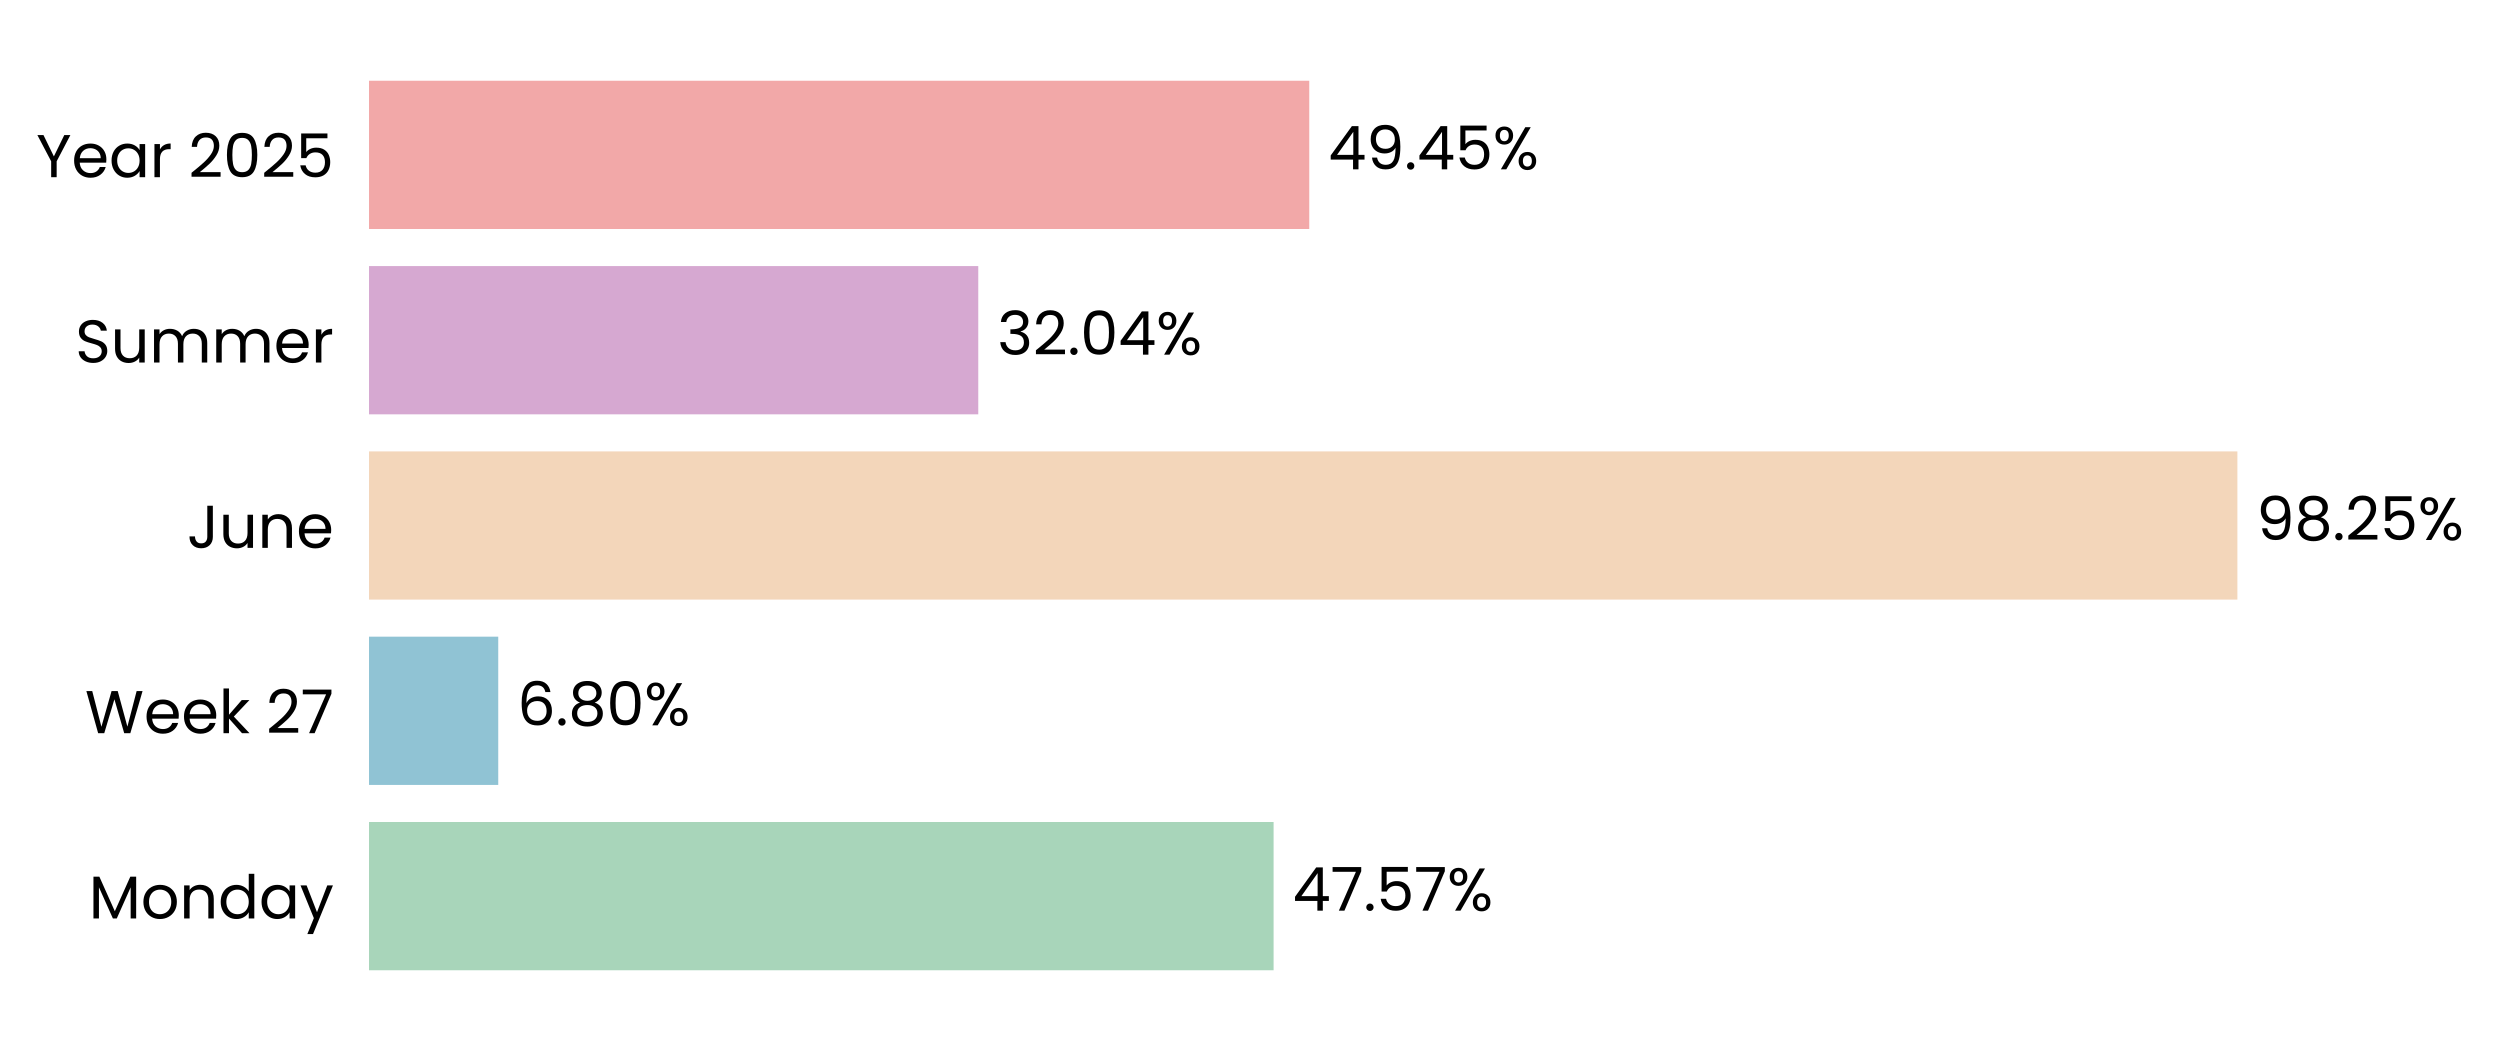
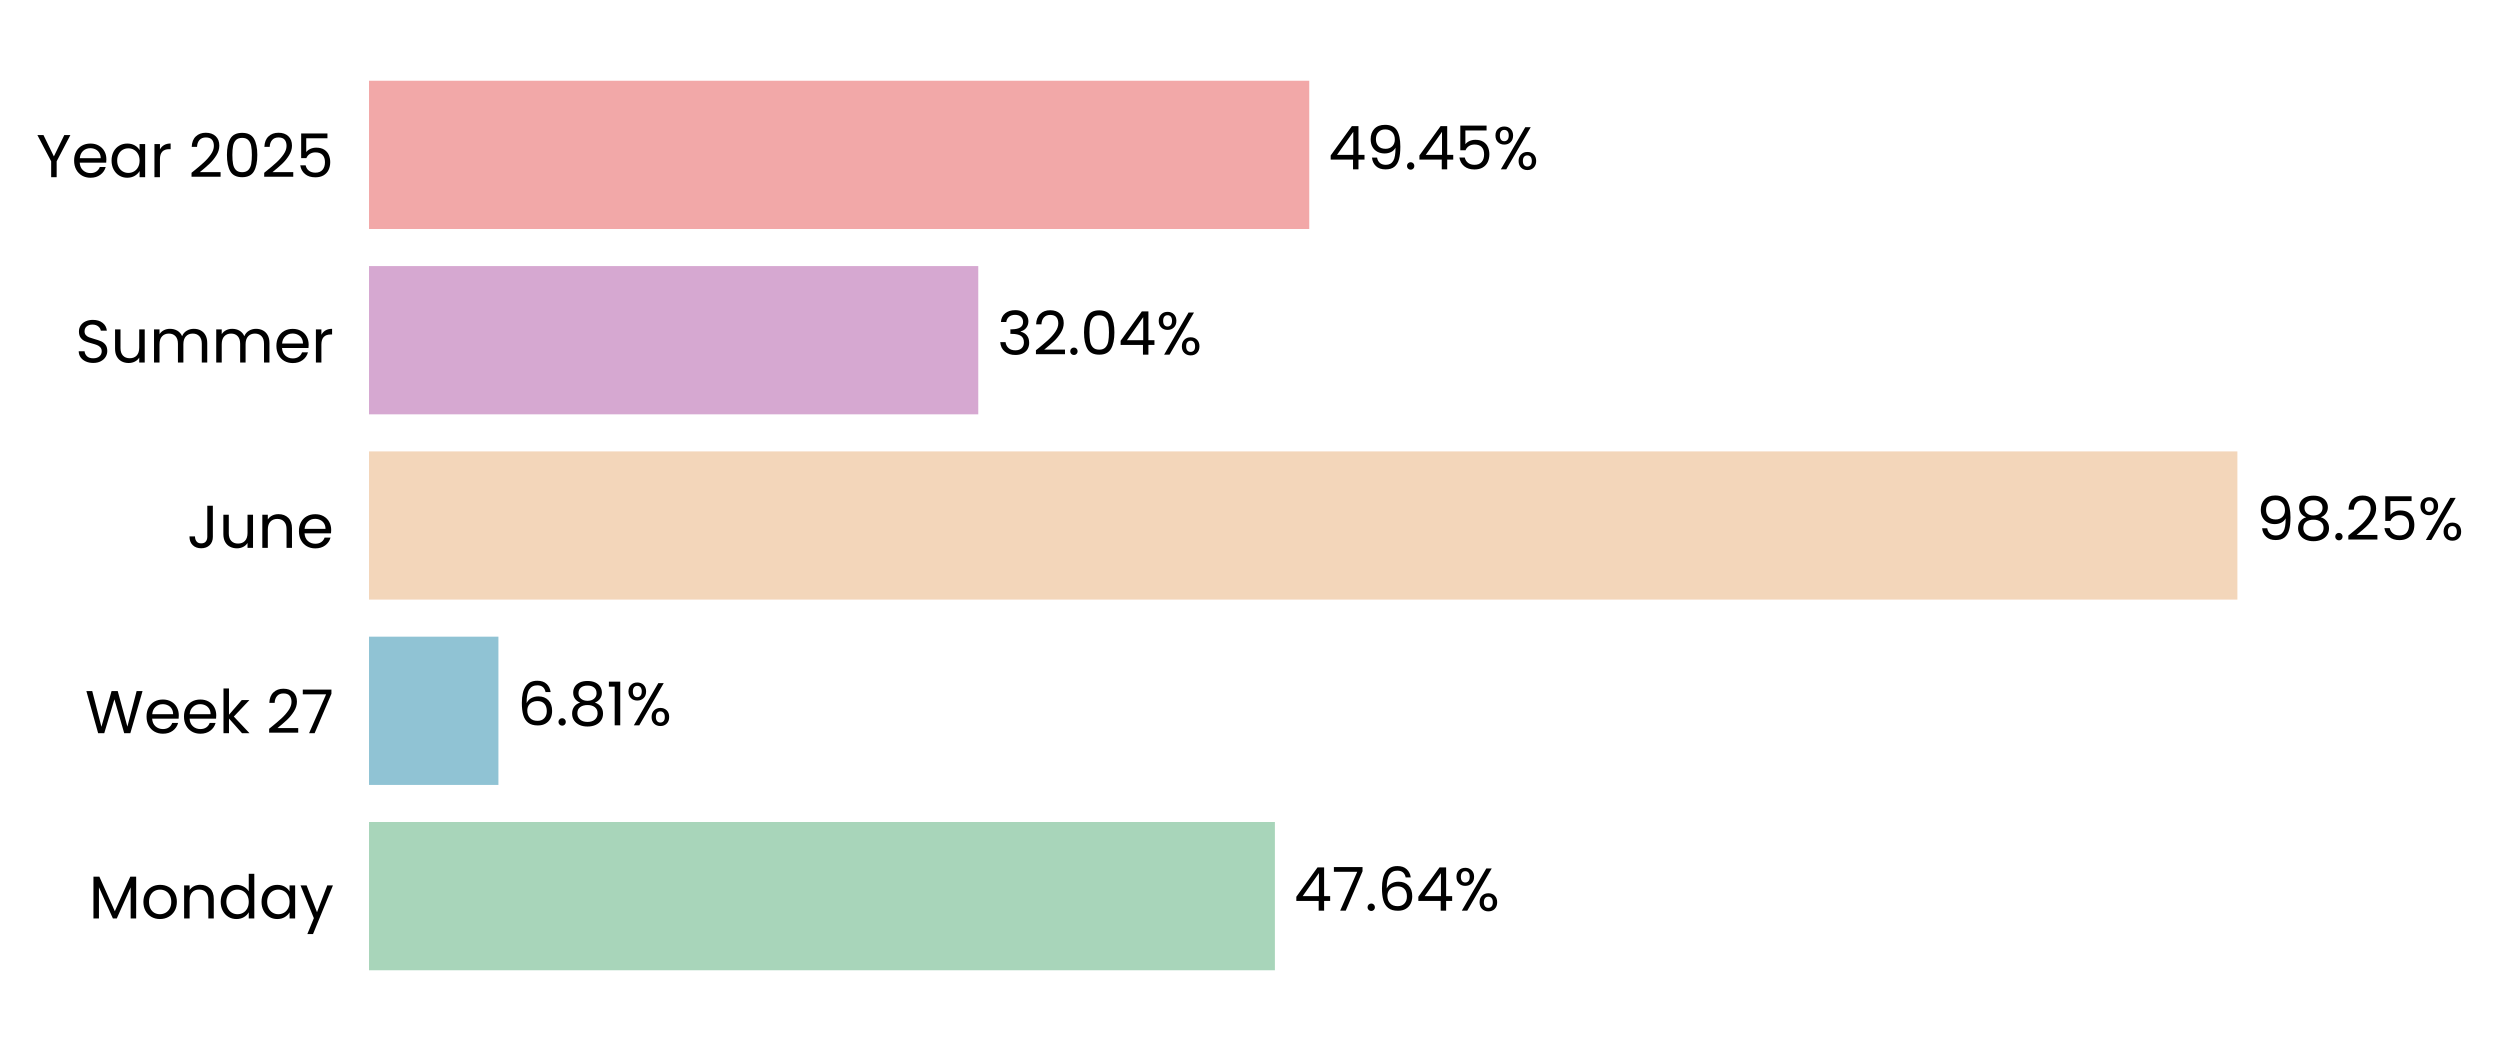
- <svg xmlns="http://www.w3.org/2000/svg" xmlns:xlink="http://www.w3.org/1999/xlink" width="496.673pt" height="208.8pt" viewBox="0 0 496.673 208.8" version="1.1">
+ <svg xmlns="http://www.w3.org/2000/svg" xmlns:xlink="http://www.w3.org/1999/xlink" width="496.672pt" height="208.8pt" viewBox="0 0 496.672 208.8" version="1.1">
  <defs>
    <style type="text/css">*{stroke-linejoin: round; stroke-linecap: butt}</style>
  </defs>
  <g id="figure_1">
    <g id="patch_1">
-       <path d="M 0 208.8  L 496.673 208.8  L 496.673 0  L 0 0  L 0 208.8  z " style="fill: none" />
+       <path d="M 0 208.8  L 496.672 208.8  L 496.672 0  L 0 0  L 0 208.8  z " style="fill: none" />
    </g>
    <g id="axes_1">
      <g id="patch_2">
-         <path d="M 73.311 201.6  L 451.102 201.6  L 451.102 7.2  L 73.311 7.2  L 73.311 201.6  z " style="fill: none" />
+         <path d="M 73.311 201.6  L 451.093 201.6  L 451.093 7.2  L 73.311 7.2  L 73.311 201.6  z " style="fill: none" />
      </g>
      <g id="patch_3">
-         <path d="M 73.311 192.764  L 253.024 192.764  L 253.024 163.309  L 73.311 163.309  z " clip-path="url(#p7a2269b8ea)" style="fill: #a8d5ba" />
+         <path d="M 73.311 192.764  L 253.282 192.764  L 253.282 163.309  L 73.311 163.309  z " clip-path="url(#p2e31bb5503)" style="fill: #a8d5ba" />
      </g>
      <g id="patch_4">
-         <path d="M 73.311 155.945  L 98.985 155.945  L 98.985 126.491  L 73.311 126.491  z " clip-path="url(#p7a2269b8ea)" style="fill: #90c3d4" />
+         <path d="M 73.311 155.945  L 99.021 155.945  L 99.021 126.491  L 73.311 126.491  z " clip-path="url(#p2e31bb5503)" style="fill: #90c3d4" />
      </g>
      <g id="patch_5">
-         <path d="M 73.311 119.127  L 444.499 119.127  L 444.499 89.673  L 73.311 89.673  z " clip-path="url(#p7a2269b8ea)" style="fill: #f3d6ba" />
+         <path d="M 73.311 119.127  L 444.499 119.127  L 444.499 89.673  L 73.311 89.673  z " clip-path="url(#p2e31bb5503)" style="fill: #f3d6ba" />
      </g>
      <g id="patch_6">
-         <path d="M 73.311 82.309  L 194.351 82.309  L 194.351 52.855  L 73.311 52.855  z " clip-path="url(#p7a2269b8ea)" style="fill: #d6a8d1" />
+         <path d="M 73.311 82.309  L 194.351 82.309  L 194.351 52.855  L 73.311 52.855  z " clip-path="url(#p2e31bb5503)" style="fill: #d6a8d1" />
      </g>
      <g id="patch_7">
-         <path d="M 73.311 45.491  L 260.111 45.491  L 260.111 16.036  L 73.311 16.036  z " clip-path="url(#p7a2269b8ea)" style="fill: #f2a8a8" />
+         <path d="M 73.311 45.491  L 260.107 45.491  L 260.107 16.036  L 73.311 16.036  z " clip-path="url(#p2e31bb5503)" style="fill: #f2a8a8" />
      </g>
      <g id="matplotlib.axis_1">
        <g id="ytick_1">
          <g id="text_1">
            <g transform="translate(17.64187 182.4764) scale(0.12 -0.12)">
              <defs>
                <path id="Poppins-Regular-4d" d="M 5018 4429  L 5018 0  L 4435 0  L 4435 3302  L 2963 0  L 2554 0  L 1075 3309  L 1075 0  L 493 0  L 493 4429  L 1120 4429  L 2758 768  L 4397 4429  L 5018 4429  z " transform="scale(0.015625)" />
                <path id="Poppins-Regular-6f" d="M 2022 -58  Q 1530 -58 1130 166  Q 730 390 502 803  Q 275 1216 275 1760  Q 275 2298 508 2710  Q 742 3123 1145 3344  Q 1549 3565 2048 3565  Q 2547 3565 2950 3344  Q 3354 3123 3587 2713  Q 3821 2304 3821 1760  Q 3821 1216 3581 803  Q 3341 390 2931 166  Q 2522 -58 2022 -58  z M 2022 454  Q 2336 454 2611 601  Q 2886 749 3056 1043  Q 3226 1338 3226 1760  Q 3226 2182 3059 2476  Q 2893 2771 2624 2915  Q 2355 3059 2042 3059  Q 1722 3059 1456 2915  Q 1190 2771 1030 2476  Q 870 2182 870 1760  Q 870 1331 1027 1036  Q 1184 742 1446 598  Q 1709 454 2022 454  z " transform="scale(0.015625)" />
                <path id="Poppins-Regular-6e" d="M 2202 3571  Q 2842 3571 3238 3184  Q 3635 2797 3635 2067  L 3635 0  L 3059 0  L 3059 1984  Q 3059 2509 2796 2787  Q 2534 3066 2080 3066  Q 1619 3066 1347 2778  Q 1075 2490 1075 1939  L 1075 0  L 493 0  L 493 3507  L 1075 3507  L 1075 3008  Q 1248 3277 1545 3424  Q 1843 3571 2202 3571  z " transform="scale(0.015625)" />
                <path id="Poppins-Regular-64" d="M 275 1766  Q 275 2304 492 2710  Q 710 3117 1091 3341  Q 1472 3565 1946 3565  Q 2355 3565 2707 3376  Q 3059 3187 3245 2880  L 3245 4736  L 3834 4736  L 3834 0  L 3245 0  L 3245 659  Q 3072 346 2733 144  Q 2394 -58 1939 -58  Q 1472 -58 1091 172  Q 710 403 492 819  Q 275 1235 275 1766  z M 3245 1760  Q 3245 2157 3085 2451  Q 2925 2746 2653 2902  Q 2381 3059 2054 3059  Q 1728 3059 1459 2905  Q 1190 2752 1030 2457  Q 870 2163 870 1766  Q 870 1363 1030 1065  Q 1190 768 1459 611  Q 1728 454 2054 454  Q 2381 454 2653 611  Q 2925 768 3085 1065  Q 3245 1363 3245 1760  z " transform="scale(0.015625)" />
                <path id="Poppins-Regular-61" d="M 275 1766  Q 275 2304 492 2710  Q 710 3117 1091 3341  Q 1472 3565 1939 3565  Q 2400 3565 2739 3366  Q 3078 3168 3245 2867  L 3245 3507  L 3834 3507  L 3834 0  L 3245 0  L 3245 653  Q 3072 346 2729 144  Q 2387 -58 1933 -58  Q 1466 -58 1088 172  Q 710 403 492 819  Q 275 1235 275 1766  z M 3245 1760  Q 3245 2157 3085 2451  Q 2925 2746 2653 2902  Q 2381 3059 2054 3059  Q 1728 3059 1459 2905  Q 1190 2752 1030 2457  Q 870 2163 870 1766  Q 870 1363 1030 1065  Q 1190 768 1459 611  Q 1728 454 2054 454  Q 2381 454 2653 611  Q 2925 768 3085 1065  Q 3245 1363 3245 1760  z " transform="scale(0.015625)" />
                <path id="Poppins-Regular-79" d="M 3514 3507  L 1402 -1651  L 800 -1651  L 1491 38  L 77 3507  L 723 3507  L 1824 666  L 2912 3507  L 3514 3507  z " transform="scale(0.015625)" />
              </defs>
              <use xlink:href="#Poppins-Regular-4d" />
              <use xlink:href="#Poppins-Regular-6f" transform="translate(86.09999 0)" />
              <use xlink:href="#Poppins-Regular-6e" transform="translate(150.1 0)" />
              <use xlink:href="#Poppins-Regular-64" transform="translate(214.1 0)" />
              <use xlink:href="#Poppins-Regular-61" transform="translate(281.7 0)" />
              <use xlink:href="#Poppins-Regular-79" transform="translate(349.2999 0)" />
            </g>
          </g>
        </g>
        <g id="ytick_2">
          <g id="text_2">
            <g transform="translate(16.88437 145.6582) scale(0.12 -0.12)">
              <defs>
                <path id="Poppins-Regular-57" d="M 6099 4461  L 4806 0  L 4154 0  L 3117 3590  L 2042 0  L 1395 -6  L 147 4461  L 768 4461  L 1741 678  L 2816 4461  L 3469 4461  L 4493 691  L 5472 4461  L 6099 4461  z " transform="scale(0.015625)" />
                <path id="Poppins-Regular-65" d="M 3693 1888  Q 3693 1722 3674 1536  L 870 1536  Q 902 1018 1225 726  Q 1549 435 2010 435  Q 2387 435 2640 611  Q 2893 787 2995 1082  L 3622 1082  Q 3482 576 3059 259  Q 2637 -58 2010 -58  Q 1510 -58 1116 166  Q 723 390 499 803  Q 275 1216 275 1760  Q 275 2304 492 2713  Q 710 3123 1104 3344  Q 1498 3565 2010 3565  Q 2509 3565 2893 3347  Q 3277 3130 3485 2749  Q 3693 2368 3693 1888  z M 3091 2010  Q 3091 2342 2944 2582  Q 2797 2822 2544 2947  Q 2291 3072 1984 3072  Q 1542 3072 1232 2790  Q 922 2509 877 2010  L 3091 2010  z " transform="scale(0.015625)" />
                <path id="Poppins-Regular-6b" d="M 2451 0  L 1075 1549  L 1075 0  L 493 0  L 493 4736  L 1075 4736  L 1075 1952  L 2426 3507  L 3238 3507  L 1587 1760  L 3245 0  L 2451 0  z " transform="scale(0.015625)" />
                <path id="Poppins-Regular-20" transform="scale(0.015625)" />
                <path id="Poppins-Regular-32" d="M 326 467  Q 1139 1120 1600 1539  Q 2061 1958 2377 2416  Q 2694 2874 2694 3315  Q 2694 3731 2492 3971  Q 2291 4211 1843 4211  Q 1408 4211 1168 3939  Q 928 3667 909 3213  L 346 3213  Q 371 3930 780 4320  Q 1190 4710 1837 4710  Q 2496 4710 2883 4345  Q 3270 3981 3270 3341  Q 3270 2810 2953 2307  Q 2637 1805 2233 1424  Q 1830 1043 1203 538  L 3405 538  L 3405 51  L 326 51  L 326 467  z " transform="scale(0.015625)" />
                <path id="Poppins-Regular-37" d="M 3245 4173  L 1466 0  L 877 0  L 2682 4115  L 211 4115  L 211 4614  L 3245 4614  L 3245 4173  z " transform="scale(0.015625)" />
              </defs>
              <use xlink:href="#Poppins-Regular-57" />
              <use xlink:href="#Poppins-Regular-65" transform="translate(97.59999 0)" />
              <use xlink:href="#Poppins-Regular-65" transform="translate(159.6 0)" />
              <use xlink:href="#Poppins-Regular-6b" transform="translate(221.6 0)" />
              <use xlink:href="#Poppins-Regular-20" transform="translate(273.0999 0)" />
              <use xlink:href="#Poppins-Regular-32" transform="translate(299.7999 0)" />
              <use xlink:href="#Poppins-Regular-37" transform="translate(357.2999 0)" />
            </g>
          </g>
        </g>
        <g id="ytick_3">
          <g id="text_3">
            <g transform="translate(37.15125 108.84) scale(0.12 -0.12)">
              <defs>
                <path id="Poppins-Regular-4a" d="M 2739 4461  L 2739 1165  Q 2739 614 2400 284  Q 2061 -45 1504 -45  Q 941 -45 601 291  Q 262 627 262 1210  L 845 1210  Q 851 883 1014 678  Q 1178 474 1504 474  Q 1830 474 1990 669  Q 2150 864 2150 1165  L 2150 4461  L 2739 4461  z " transform="scale(0.015625)" />
                <path id="Poppins-Regular-75" d="M 3603 3507  L 3603 0  L 3021 0  L 3021 518  Q 2854 250 2556 99  Q 2259 -51 1901 -51  Q 1491 -51 1164 118  Q 838 288 649 627  Q 461 966 461 1453  L 461 3507  L 1037 3507  L 1037 1530  Q 1037 1011 1299 732  Q 1562 454 2016 454  Q 2483 454 2752 742  Q 3021 1030 3021 1581  L 3021 3507  L 3603 3507  z " transform="scale(0.015625)" />
              </defs>
              <use xlink:href="#Poppins-Regular-4a" />
              <use xlink:href="#Poppins-Regular-75" transform="translate(52.99999 0)" />
              <use xlink:href="#Poppins-Regular-6e" transform="translate(117 0)" />
              <use xlink:href="#Poppins-Regular-65" transform="translate(181 0)" />
            </g>
          </g>
        </g>
        <g id="ytick_4">
          <g id="text_4">
            <g transform="translate(14.95125 72.02182) scale(0.12 -0.12)">
              <defs>
                <path id="Poppins-Regular-53" d="M 1907 -45  Q 1466 -45 1117 112  Q 768 269 569 547  Q 371 826 365 1190  L 986 1190  Q 1018 877 1245 662  Q 1472 448 1907 448  Q 2323 448 2563 656  Q 2803 864 2803 1190  Q 2803 1446 2662 1606  Q 2522 1766 2310 1849  Q 2099 1933 1741 2029  Q 1299 2144 1033 2259  Q 768 2374 579 2620  Q 390 2867 390 3283  Q 390 3648 576 3929  Q 762 4211 1098 4364  Q 1434 4518 1869 4518  Q 2496 4518 2896 4204  Q 3296 3891 3347 3373  L 2707 3373  Q 2675 3629 2438 3824  Q 2202 4019 1811 4019  Q 1446 4019 1216 3830  Q 986 3642 986 3302  Q 986 3059 1123 2905  Q 1261 2752 1462 2672  Q 1664 2592 2029 2490  Q 2470 2368 2739 2249  Q 3008 2131 3200 1884  Q 3392 1638 3392 1216  Q 3392 890 3219 602  Q 3046 314 2707 134  Q 2368 -45 1907 -45  z " transform="scale(0.015625)" />
                <path id="Poppins-Regular-6d" d="M 4710 3571  Q 5120 3571 5440 3401  Q 5760 3232 5945 2893  Q 6131 2554 6131 2067  L 6131 0  L 5555 0  L 5555 1984  Q 5555 2509 5296 2787  Q 5037 3066 4595 3066  Q 4141 3066 3872 2774  Q 3603 2483 3603 1933  L 3603 0  L 3027 0  L 3027 1984  Q 3027 2509 2768 2787  Q 2509 3066 2067 3066  Q 1613 3066 1344 2774  Q 1075 2483 1075 1933  L 1075 0  L 493 0  L 493 3507  L 1075 3507  L 1075 3002  Q 1248 3277 1539 3424  Q 1830 3571 2182 3571  Q 2624 3571 2963 3372  Q 3302 3174 3469 2790  Q 3616 3162 3955 3366  Q 4294 3571 4710 3571  z " transform="scale(0.015625)" />
                <path id="Poppins-Regular-72" d="M 1075 2938  Q 1229 3238 1513 3404  Q 1798 3571 2208 3571  L 2208 2970  L 2054 2970  Q 1075 2970 1075 1907  L 1075 0  L 493 0  L 493 3507  L 1075 3507  L 1075 2938  z " transform="scale(0.015625)" />
              </defs>
              <use xlink:href="#Poppins-Regular-53" />
              <use xlink:href="#Poppins-Regular-75" transform="translate(58.7 0)" />
              <use xlink:href="#Poppins-Regular-6d" transform="translate(122.7 0)" />
              <use xlink:href="#Poppins-Regular-6d" transform="translate(225.7 0)" />
              <use xlink:href="#Poppins-Regular-65" transform="translate(328.7 0)" />
              <use xlink:href="#Poppins-Regular-72" transform="translate(390.6999 0)" />
            </g>
          </g>
        </g>
        <g id="ytick_5">
          <g id="text_5">
            <g transform="translate(7.2 35.20364) scale(0.12 -0.12)">
              <defs>
                <path id="Poppins-Regular-59" d="M 3616 4461  L 2163 1683  L 2163 0  L 1581 0  L 1581 1683  L 122 4461  L 768 4461  L 1869 2202  L 2970 4461  L 3616 4461  z " transform="scale(0.015625)" />
                <path id="Poppins-Regular-30" d="M 397 2362  Q 397 3462 755 4080  Q 1114 4698 2010 4698  Q 2899 4698 3257 4080  Q 3616 3462 3616 2362  Q 3616 1242 3257 621  Q 2899 0 2010 0  Q 1114 0 755 621  Q 397 1242 397 2362  z M 3040 2362  Q 3040 2918 2966 3305  Q 2893 3693 2665 3929  Q 2438 4166 2010 4166  Q 1574 4166 1347 3929  Q 1120 3693 1046 3305  Q 973 2918 973 2362  Q 973 1786 1046 1395  Q 1120 1005 1347 768  Q 1574 531 2010 531  Q 2438 531 2665 768  Q 2893 1005 2966 1395  Q 3040 1786 3040 2362  z " transform="scale(0.015625)" />
                <path id="Poppins-Regular-35" d="M 3347 4122  L 1101 4122  L 1101 2662  Q 1248 2867 1536 2998  Q 1824 3130 2157 3130  Q 2688 3130 3021 2909  Q 3354 2688 3498 2339  Q 3642 1990 3642 1600  Q 3642 1139 3469 774  Q 3296 410 2941 198  Q 2586 -13 2061 -13  Q 1389 -13 973 332  Q 557 678 467 1254  L 1037 1254  Q 1120 890 1389 685  Q 1658 480 2067 480  Q 2573 480 2829 784  Q 3085 1088 3085 1587  Q 3085 2086 2829 2358  Q 2573 2630 2074 2630  Q 1734 2630 1481 2467  Q 1229 2304 1114 2022  L 563 2022  L 563 4634  L 3347 4634  L 3347 4122  z " transform="scale(0.015625)" />
              </defs>
              <use xlink:href="#Poppins-Regular-59" />
              <use xlink:href="#Poppins-Regular-65" transform="translate(58.39999 0)" />
              <use xlink:href="#Poppins-Regular-61" transform="translate(120.4 0)" />
              <use xlink:href="#Poppins-Regular-72" transform="translate(188 0)" />
              <use xlink:href="#Poppins-Regular-20" transform="translate(225.3 0)" />
              <use xlink:href="#Poppins-Regular-32" transform="translate(252 0)" />
              <use xlink:href="#Poppins-Regular-30" transform="translate(309.4999 0)" />
              <use xlink:href="#Poppins-Regular-32" transform="translate(372.2999 0)" />
              <use xlink:href="#Poppins-Regular-35" transform="translate(429.7999 0)" />
            </g>
          </g>
        </g>
      </g>
      <g id="text_6">
-         <g transform="translate(256.802 180.9164) scale(0.12 -0.12)">
+         <g transform="translate(257.0599 180.9164) scale(0.12 -0.12)">
          <defs>
            <path id="Poppins-Regular-34" d="M 256 1030  L 256 1472  L 2502 4582  L 3200 4582  L 3200 1536  L 3840 1536  L 3840 1030  L 3200 1030  L 3200 0  L 2624 0  L 2624 1030  L 256 1030  z M 2650 3974  L 928 1536  L 2650 1536  L 2650 3974  z " transform="scale(0.015625)" />
            <path id="Poppins-Regular-2e" d="M 678 -38  Q 512 -38 397 77  Q 282 192 282 358  Q 282 525 397 640  Q 512 755 678 755  Q 838 755 950 640  Q 1062 525 1062 358  Q 1062 192 950 77  Q 838 -38 678 -38  z " transform="scale(0.015625)" />
+             <path id="Poppins-Regular-36" d="M 2976 3526  Q 2835 4237 2099 4237  Q 1530 4237 1248 3798  Q 966 3360 973 2355  Q 1120 2688 1462 2877  Q 1805 3066 2227 3066  Q 2886 3066 3280 2656  Q 3674 2246 3674 1523  Q 3674 1088 3504 742  Q 3334 397 2992 192  Q 2650 -13 2163 -13  Q 1504 -13 1133 281  Q 762 576 614 1094  Q 467 1613 467 2374  Q 467 4723 2106 4723  Q 2733 4723 3091 4384  Q 3450 4045 3514 3526  L 2976 3526  z M 2106 2573  Q 1830 2573 1587 2461  Q 1344 2349 1193 2121  Q 1043 1894 1043 1568  Q 1043 1082 1324 778  Q 1606 474 2131 474  Q 2579 474 2844 752  Q 3110 1030 3110 1504  Q 3110 2003 2854 2288  Q 2598 2573 2106 2573  z " transform="scale(0.015625)" />
            <path id="Poppins-Regular-25" d="M 269 3584  Q 269 4019 531 4278  Q 794 4538 1203 4538  Q 1613 4538 1875 4278  Q 2138 4019 2138 3584  Q 2138 3142 1875 2883  Q 1613 2624 1203 2624  Q 794 2624 531 2883  Q 269 3142 269 3584  z M 4006 4467  L 1414 0  L 838 0  L 3430 4467  L 4006 4467  z M 1203 4179  Q 986 4179 861 4028  Q 736 3878 736 3584  Q 736 3290 861 3136  Q 986 2982 1203 2982  Q 1421 2982 1549 3139  Q 1677 3296 1677 3584  Q 1677 3878 1549 4028  Q 1421 4179 1203 4179  z M 2720 883  Q 2720 1325 2982 1584  Q 3245 1843 3654 1843  Q 4064 1843 4323 1584  Q 4582 1325 4582 883  Q 4582 448 4323 185  Q 4064 -77 3654 -77  Q 3245 -77 2982 182  Q 2720 442 2720 883  z M 3648 1478  Q 3430 1478 3302 1328  Q 3174 1178 3174 883  Q 3174 595 3302 444  Q 3430 294 3648 294  Q 3866 294 3994 444  Q 4122 595 4122 883  Q 4122 1178 3994 1328  Q 3866 1478 3648 1478  z " transform="scale(0.015625)" />
          </defs>
          <use xlink:href="#Poppins-Regular-34" />
          <use xlink:href="#Poppins-Regular-37" transform="translate(62.89999 0)" />
          <use xlink:href="#Poppins-Regular-2e" transform="translate(117.5 0)" />
-           <use xlink:href="#Poppins-Regular-35" transform="translate(138.5 0)" />
-           <use xlink:href="#Poppins-Regular-37" transform="translate(201.3 0)" />
-           <use xlink:href="#Poppins-Regular-25" transform="translate(255.8999 0)" />
+           <use xlink:href="#Poppins-Regular-36" transform="translate(138.5 0)" />
+           <use xlink:href="#Poppins-Regular-34" transform="translate(202 0)" />
+           <use xlink:href="#Poppins-Regular-25" transform="translate(264.8999 0)" />
        </g>
      </g>
      <g id="text_7">
-         <g transform="translate(102.7624 144.0982) scale(0.12 -0.12)">
+         <g transform="translate(102.7992 144.0982) scale(0.12 -0.12)">
          <defs>
-             <path id="Poppins-Regular-36" d="M 2976 3526  Q 2835 4237 2099 4237  Q 1530 4237 1248 3798  Q 966 3360 973 2355  Q 1120 2688 1462 2877  Q 1805 3066 2227 3066  Q 2886 3066 3280 2656  Q 3674 2246 3674 1523  Q 3674 1088 3504 742  Q 3334 397 2992 192  Q 2650 -13 2163 -13  Q 1504 -13 1133 281  Q 762 576 614 1094  Q 467 1613 467 2374  Q 467 4723 2106 4723  Q 2733 4723 3091 4384  Q 3450 4045 3514 3526  L 2976 3526  z M 2106 2573  Q 1830 2573 1587 2461  Q 1344 2349 1193 2121  Q 1043 1894 1043 1568  Q 1043 1082 1324 778  Q 1606 474 2131 474  Q 2579 474 2844 752  Q 3110 1030 3110 1504  Q 3110 2003 2854 2288  Q 2598 2573 2106 2573  z " transform="scale(0.015625)" />
            <path id="Poppins-Regular-38" d="M 1242 2406  Q 883 2547 691 2816  Q 499 3085 499 3469  Q 499 3814 672 4092  Q 845 4371 1187 4534  Q 1530 4698 2016 4698  Q 2502 4698 2844 4534  Q 3187 4371 3363 4092  Q 3539 3814 3539 3469  Q 3539 3098 3340 2819  Q 3142 2541 2797 2406  Q 3194 2285 3427 1981  Q 3661 1677 3661 1248  Q 3661 832 3456 521  Q 3251 211 2876 41  Q 2502 -128 2016 -128  Q 1530 -128 1162 41  Q 794 211 589 521  Q 384 832 384 1248  Q 384 1677 614 1984  Q 845 2291 1242 2406  z M 2976 3398  Q 2976 3789 2720 4000  Q 2464 4211 2016 4211  Q 1574 4211 1318 4000  Q 1062 3789 1062 3392  Q 1062 3034 1328 2816  Q 1594 2598 2016 2598  Q 2445 2598 2710 2819  Q 2976 3040 2976 3398  z M 2016 2150  Q 1542 2150 1241 1929  Q 941 1709 941 1267  Q 941 858 1232 608  Q 1523 358 2016 358  Q 2509 358 2797 608  Q 3085 858 3085 1267  Q 3085 1696 2790 1923  Q 2496 2150 2016 2150  z " transform="scale(0.015625)" />
+             <path id="Poppins-Regular-31" d="M 243 4096  L 243 4627  L 1446 4627  L 1446 0  L 858 0  L 858 4096  L 243 4096  z " transform="scale(0.015625)" />
          </defs>
          <use xlink:href="#Poppins-Regular-36" />
          <use xlink:href="#Poppins-Regular-2e" transform="translate(63.49999 0)" />
          <use xlink:href="#Poppins-Regular-38" transform="translate(84.49997 0)" />
-           <use xlink:href="#Poppins-Regular-30" transform="translate(147.6 0)" />
-           <use xlink:href="#Poppins-Regular-25" transform="translate(210.3999 0)" />
+           <use xlink:href="#Poppins-Regular-31" transform="translate(147.6 0)" />
+           <use xlink:href="#Poppins-Regular-25" transform="translate(179.5999 0)" />
        </g>
      </g>
      <g id="text_8">
-         <g transform="translate(448.277 107.28) scale(0.12 -0.12)">
+         <g transform="translate(448.2768 107.28) scale(0.12 -0.12)">
          <defs>
            <path id="Poppins-Regular-39" d="M 1146 1242  Q 1210 877 1443 678  Q 1677 480 2074 480  Q 2605 480 2857 896  Q 3110 1312 3098 2298  Q 2963 2010 2649 1846  Q 2336 1683 1952 1683  Q 1523 1683 1187 1859  Q 851 2035 659 2374  Q 467 2714 467 3194  Q 467 3878 864 4297  Q 1261 4717 1990 4717  Q 2886 4717 3248 4134  Q 3610 3552 3610 2400  Q 3610 1594 3466 1069  Q 3322 544 2979 269  Q 2637 -6 2042 -6  Q 1389 -6 1024 346  Q 659 698 608 1242  L 1146 1242  z M 2048 2176  Q 2477 2176 2752 2441  Q 3027 2707 3027 3162  Q 3027 3642 2758 3936  Q 2490 4230 2003 4230  Q 1555 4230 1289 3948  Q 1024 3667 1024 3206  Q 1024 2739 1286 2457  Q 1549 2176 2048 2176  z " transform="scale(0.015625)" />
          </defs>
          <use xlink:href="#Poppins-Regular-39" />
          <use xlink:href="#Poppins-Regular-38" transform="translate(62.99999 0)" />
          <use xlink:href="#Poppins-Regular-2e" transform="translate(126.1 0)" />
          <use xlink:href="#Poppins-Regular-32" transform="translate(147.1 0)" />
          <use xlink:href="#Poppins-Regular-35" transform="translate(204.5999 0)" />
          <use xlink:href="#Poppins-Regular-25" transform="translate(267.3999 0)" />
        </g>
      </g>
      <g id="text_9">
-         <g transform="translate(198.1287 70.46182) scale(0.12 -0.12)">
+         <g transform="translate(198.1285 70.46182) scale(0.12 -0.12)">
          <defs>
            <path id="Poppins-Regular-33" d="M 384 3462  Q 429 4051 838 4384  Q 1248 4717 1901 4717  Q 2336 4717 2653 4560  Q 2970 4403 3133 4134  Q 3296 3866 3296 3526  Q 3296 3130 3069 2842  Q 2842 2554 2477 2470  L 2477 2438  Q 2893 2336 3136 2035  Q 3379 1734 3379 1248  Q 3379 883 3212 592  Q 3046 301 2713 134  Q 2381 -32 1914 -32  Q 1235 -32 800 323  Q 365 678 314 1331  L 877 1331  Q 922 947 1190 704  Q 1459 461 1907 461  Q 2355 461 2588 694  Q 2822 928 2822 1299  Q 2822 1779 2502 1990  Q 2182 2202 1536 2202  L 1389 2202  L 1389 2688  L 1542 2688  Q 2131 2694 2432 2883  Q 2733 3072 2733 3469  Q 2733 3808 2512 4013  Q 2291 4218 1882 4218  Q 1485 4218 1241 4013  Q 998 3808 954 3462  L 384 3462  z " transform="scale(0.015625)" />
          </defs>
          <use xlink:href="#Poppins-Regular-33" />
          <use xlink:href="#Poppins-Regular-32" transform="translate(58.89999 0)" />
          <use xlink:href="#Poppins-Regular-2e" transform="translate(116.4 0)" />
          <use xlink:href="#Poppins-Regular-30" transform="translate(137.4 0)" />
          <use xlink:href="#Poppins-Regular-34" transform="translate(200.2 0)" />
          <use xlink:href="#Poppins-Regular-25" transform="translate(263.0999 0)" />
        </g>
      </g>
      <g id="text_10">
-         <g transform="translate(263.8891 33.64364) scale(0.12 -0.12)">
+         <g transform="translate(263.8853 33.64364) scale(0.12 -0.12)">
          <use xlink:href="#Poppins-Regular-34" />
          <use xlink:href="#Poppins-Regular-39" transform="translate(62.89999 0)" />
          <use xlink:href="#Poppins-Regular-2e" transform="translate(125.9 0)" />
          <use xlink:href="#Poppins-Regular-34" transform="translate(146.9 0)" />
          <use xlink:href="#Poppins-Regular-35" transform="translate(209.8 0)" />
          <use xlink:href="#Poppins-Regular-25" transform="translate(272.5999 0)" />
        </g>
      </g>
    </g>
  </g>
  <defs>
-     <clipPath id="p7a2269b8ea">
-       <rect x="73.311" y="7.2" width="377.79" height="194.4" />
+     <clipPath id="p2e31bb5503">
+       <rect x="73.311" y="7.2" width="377.781" height="194.4" />
    </clipPath>
  </defs>
</svg>
